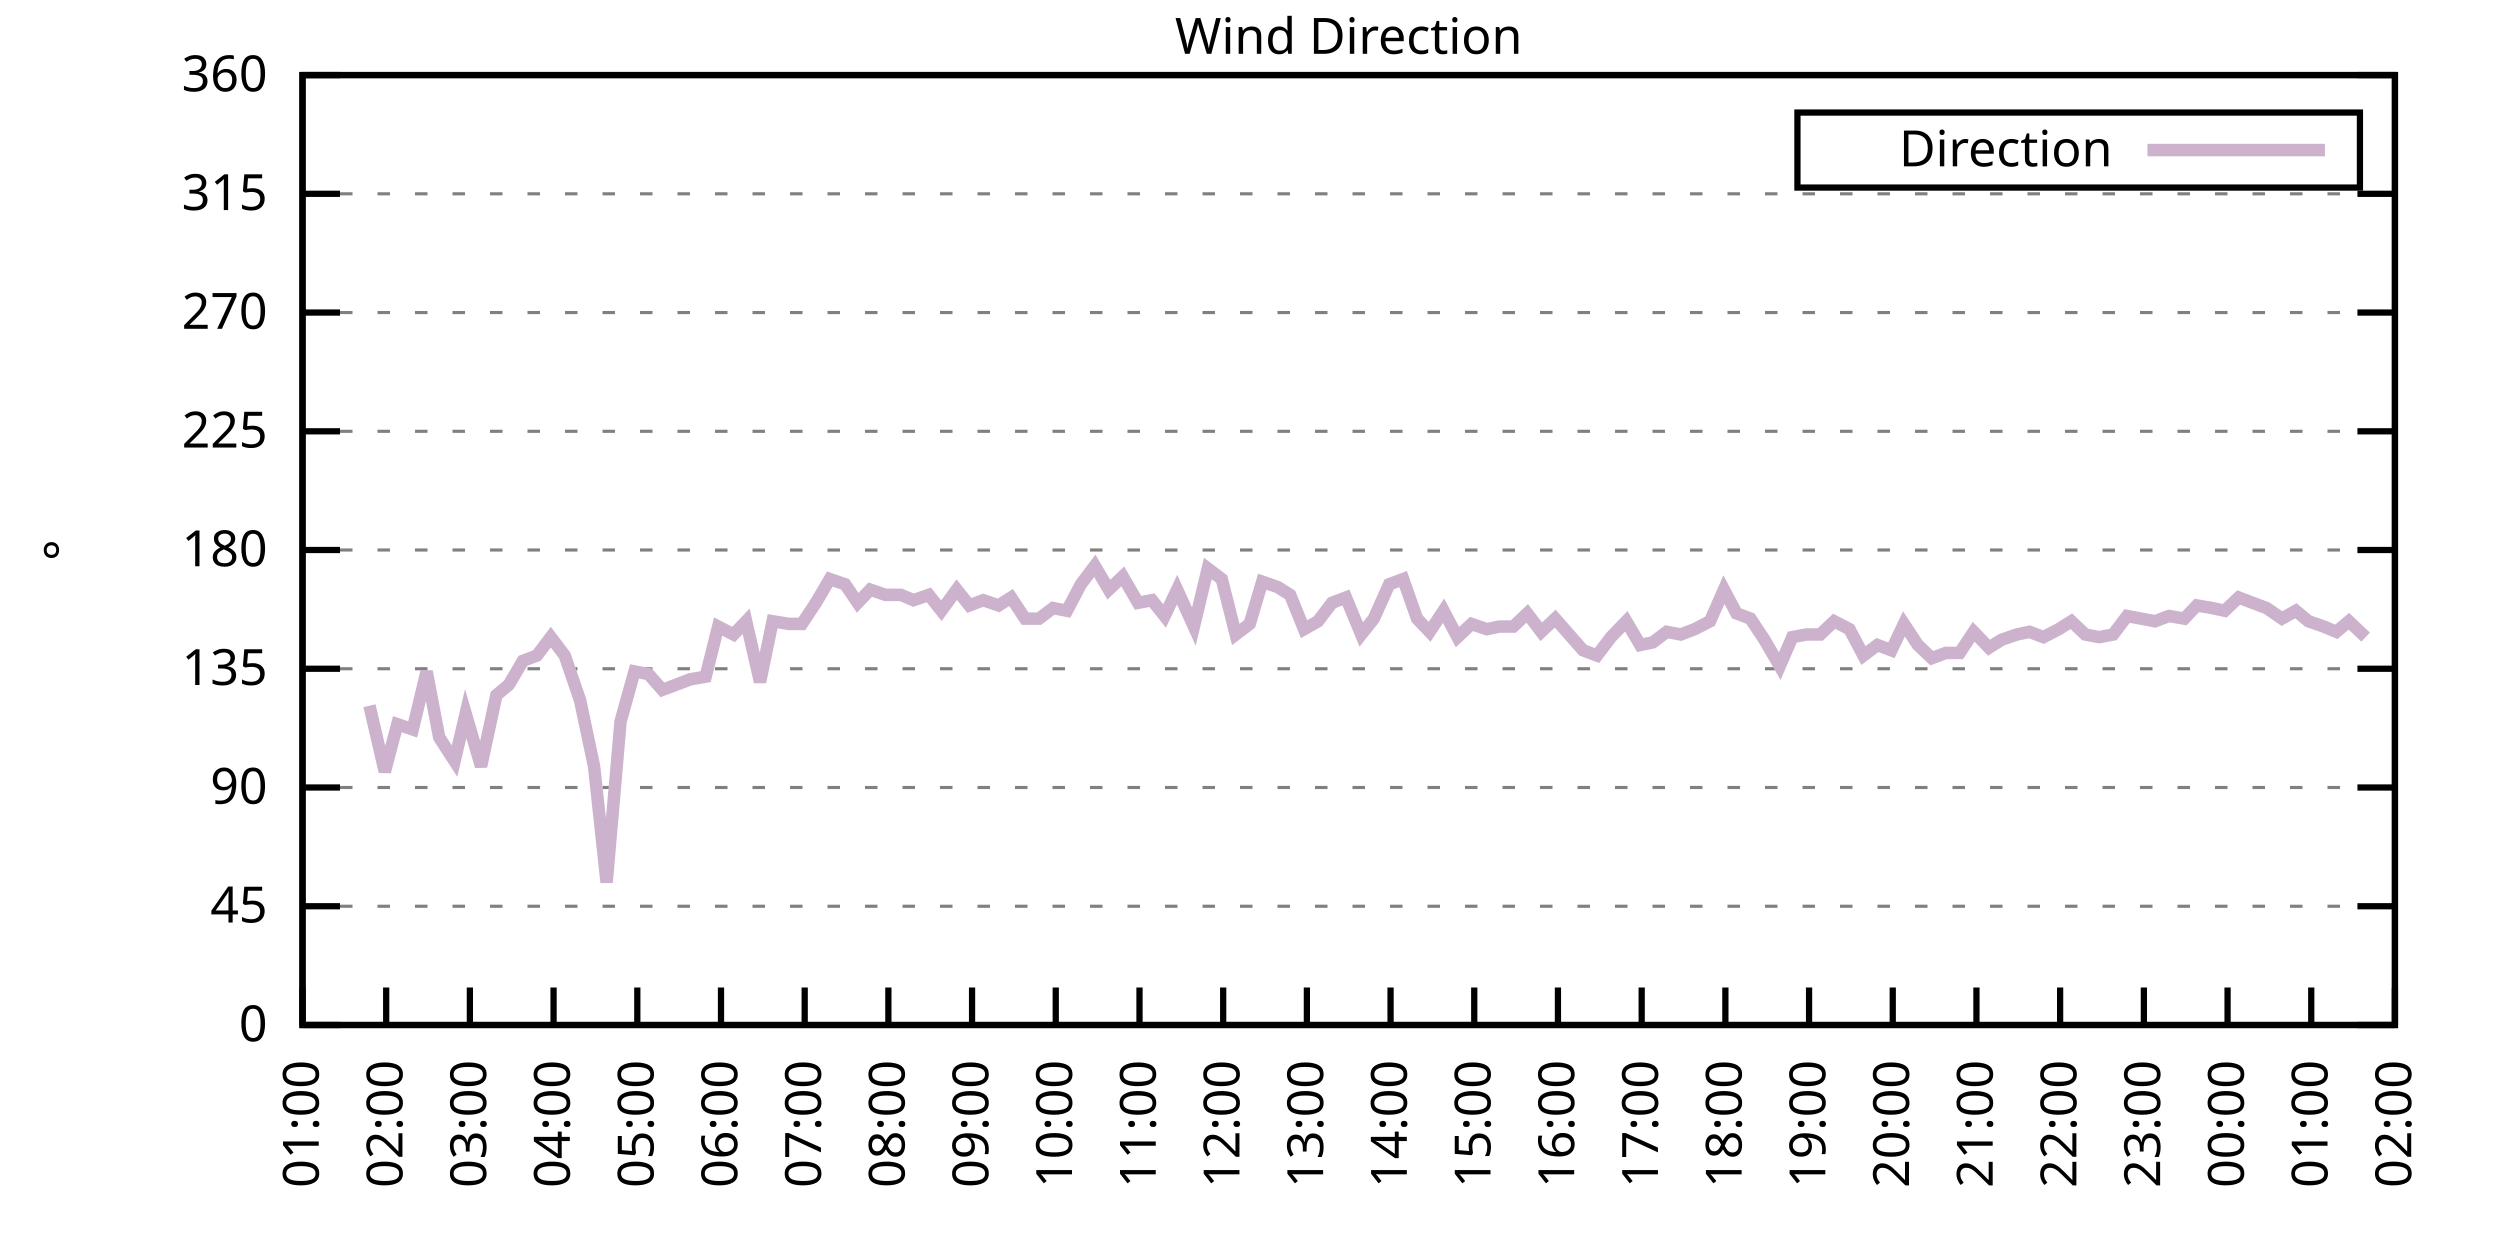
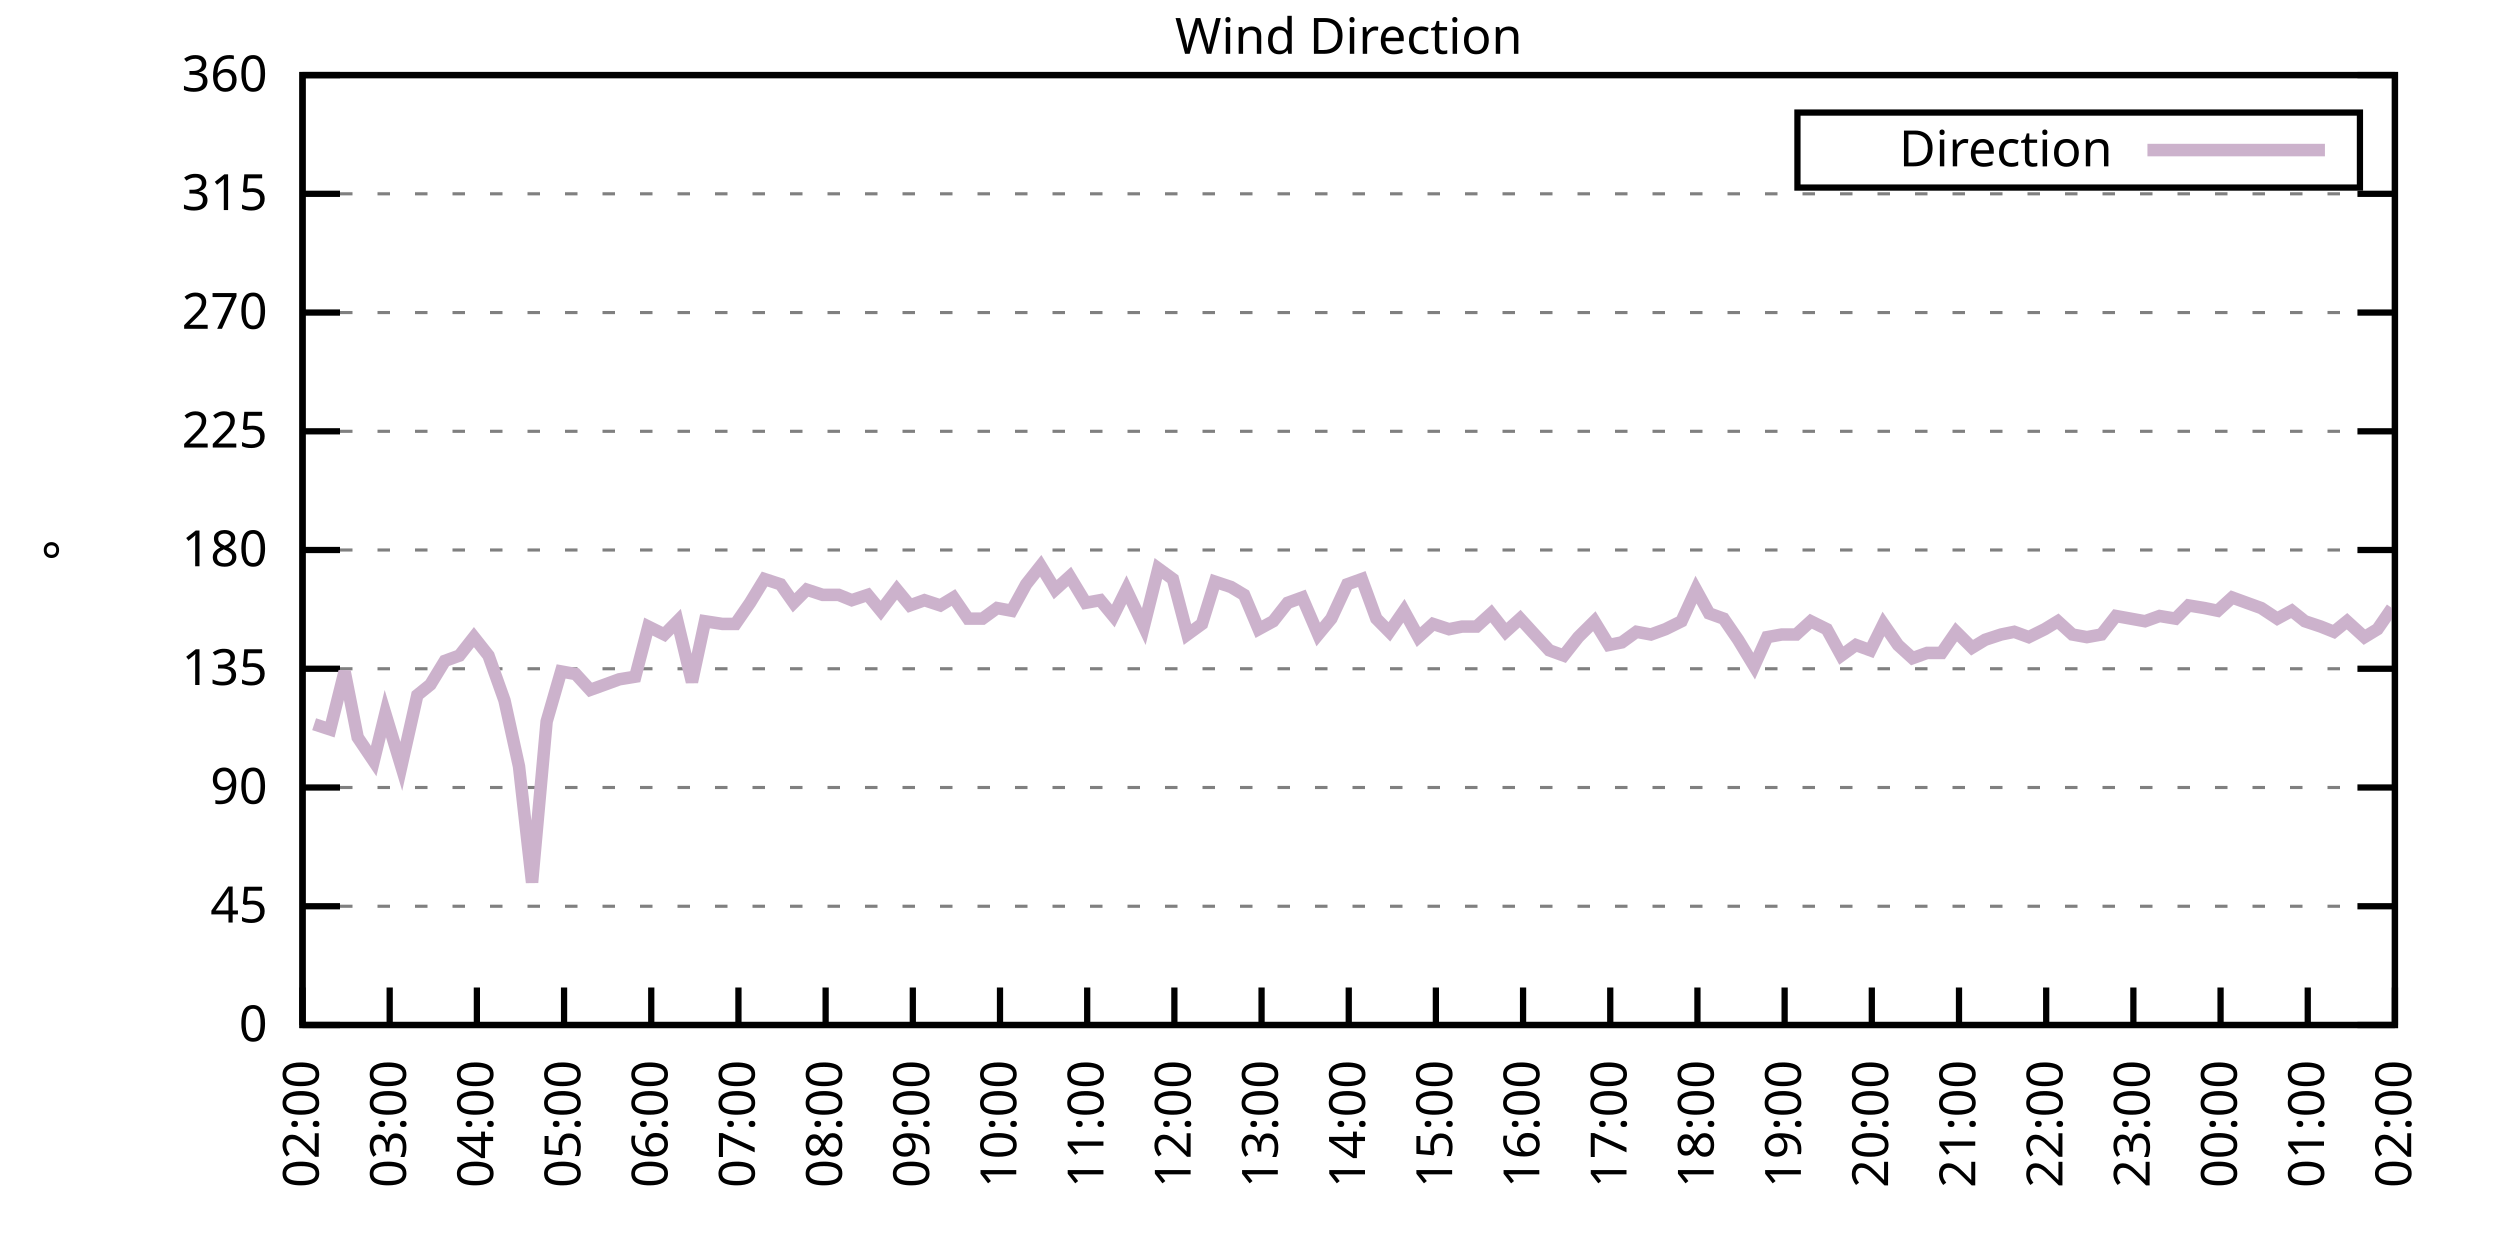
<svg xmlns="http://www.w3.org/2000/svg" xmlns:xlink="http://www.w3.org/1999/xlink" width="400" height="200" viewBox="0 0 400 200">
  <g id="gnuplot_canvas">
    <rect x="0" y="0" width="400" height="200" fill="none" />
    <defs>
      <circle id="gpDot" r="0.5" stroke-width="0.5" stroke="currentColor" />
      <path id="gpPt0" stroke-width="0.333" stroke="currentColor" d="M-1,0 h2 M0,-1 v2" />
      <path id="gpPt1" stroke-width="0.333" stroke="currentColor" d="M-1,-1 L1,1 M1,-1 L-1,1" />
      <path id="gpPt2" stroke-width="0.333" stroke="currentColor" d="M-1,0 L1,0 M0,-1 L0,1 M-1,-1 L1,1 M-1,1 L1,-1" />
      <rect id="gpPt3" stroke-width="0.333" stroke="currentColor" x="-1" y="-1" width="2" height="2" />
      <rect id="gpPt4" stroke-width="0.333" stroke="currentColor" fill="currentColor" x="-1" y="-1" width="2" height="2" />
      <circle id="gpPt5" stroke-width="0.333" stroke="currentColor" cx="0" cy="0" r="1" />
      <use xlink:href="#gpPt5" id="gpPt6" fill="currentColor" stroke="none" />
      <path id="gpPt7" stroke-width="0.333" stroke="currentColor" d="M0,-1.33 L-1.33,0.67 L1.33,0.67 z" />
      <use xlink:href="#gpPt7" id="gpPt8" fill="currentColor" stroke="none" />
      <use xlink:href="#gpPt7" id="gpPt9" stroke="currentColor" transform="rotate(180)" />
      <use xlink:href="#gpPt9" id="gpPt10" fill="currentColor" stroke="none" />
      <use xlink:href="#gpPt3" id="gpPt11" stroke="currentColor" transform="rotate(45)" />
      <use xlink:href="#gpPt11" id="gpPt12" fill="currentColor" stroke="none" />
      <path id="gpPt13" stroke-width="0.333" stroke="currentColor" d="M0,1.330 L1.265,0.411 L0.782,-1.067 L-0.782,-1.076 L-1.265,0.411 z" />
      <use xlink:href="#gpPt13" id="gpPt14" fill="currentColor" stroke="none" />
      <filter id="textbox" filterUnits="objectBoundingBox" x="0" y="0" height="1" width="1">
        <feFlood flood-color="white" flood-opacity="1" result="bgnd" />
        <feComposite in="SourceGraphic" in2="bgnd" operator="atop" />
      </filter>
      <filter id="greybox" filterUnits="objectBoundingBox" x="0" y="0" height="1" width="1">
        <feFlood flood-color="lightgrey" flood-opacity="1" result="grey" />
        <feComposite in="SourceGraphic" in2="grey" operator="atop" />
      </filter>
    </defs>
    <g fill="none" color="white" stroke="currentColor" stroke-width="1.00" stroke-linecap="butt" stroke-linejoin="miter">
</g>
    <g fill="none" color="black" stroke="currentColor" stroke-width="1.00" stroke-linecap="butt" stroke-linejoin="miter">
      <g stroke="none" shape-rendering="crispEdges">
        <polygon fill="rgb(255, 255, 255)" points="48.40,164.00 383.18,164.00 383.18,12.02 48.40,12.02 " />
      </g>
    </g>
    <g fill="none" color="black" stroke="currentColor" stroke-width="1.00" stroke-linecap="butt" stroke-linejoin="miter">
</g>
    <g fill="none" color="black" stroke="black" stroke-width="0.50" stroke-linecap="butt" stroke-linejoin="miter">
</g>
    <g fill="none" color="gray" stroke="currentColor" stroke-width="0.50" stroke-linecap="butt" stroke-linejoin="miter">
      <path stroke="gray" stroke-dasharray="2,4" class="gridline" d="M48.40,164.00 L383.19,164.00  " />
    </g>
    <g fill="none" color="gray" stroke="gray" stroke-width="1.00" stroke-linecap="butt" stroke-linejoin="miter">
</g>
    <g fill="none" color="black" stroke="currentColor" stroke-width="1.00" stroke-linecap="butt" stroke-linejoin="miter">
      <path stroke="black" d="M48.40,164.00 L54.40,164.00 M383.19,164.00 L377.19,164.00  " />
      <g transform="translate(42.80,166.60)" stroke="none" fill="black" font-family="Sans" font-size="8.00" text-anchor="end">
        <text>
          <tspan font-family="Sans"> 0</tspan>
        </text>
      </g>
    </g>
    <g fill="none" color="black" stroke="currentColor" stroke-width="1.00" stroke-linecap="butt" stroke-linejoin="miter">
</g>
    <g fill="none" color="black" stroke="black" stroke-width="0.50" stroke-linecap="butt" stroke-linejoin="miter">
</g>
    <g fill="none" color="gray" stroke="currentColor" stroke-width="0.50" stroke-linecap="butt" stroke-linejoin="miter">
      <path stroke="gray" stroke-dasharray="2,4" class="gridline" d="M48.40,145.00 L383.19,145.00  " />
    </g>
    <g fill="none" color="gray" stroke="gray" stroke-width="1.00" stroke-linecap="butt" stroke-linejoin="miter">
</g>
    <g fill="none" color="black" stroke="currentColor" stroke-width="1.00" stroke-linecap="butt" stroke-linejoin="miter">
      <path stroke="black" d="M48.40,145.00 L54.40,145.00 M383.19,145.00 L377.19,145.00  " />
      <g transform="translate(42.80,147.60)" stroke="none" fill="black" font-family="Sans" font-size="8.00" text-anchor="end">
        <text>
          <tspan font-family="Sans"> 45</tspan>
        </text>
      </g>
    </g>
    <g fill="none" color="black" stroke="currentColor" stroke-width="1.00" stroke-linecap="butt" stroke-linejoin="miter">
</g>
    <g fill="none" color="black" stroke="black" stroke-width="0.50" stroke-linecap="butt" stroke-linejoin="miter">
</g>
    <g fill="none" color="gray" stroke="currentColor" stroke-width="0.50" stroke-linecap="butt" stroke-linejoin="miter">
      <path stroke="gray" stroke-dasharray="2,4" class="gridline" d="M48.40,126.00 L383.19,126.00  " />
    </g>
    <g fill="none" color="gray" stroke="gray" stroke-width="1.00" stroke-linecap="butt" stroke-linejoin="miter">
</g>
    <g fill="none" color="black" stroke="currentColor" stroke-width="1.00" stroke-linecap="butt" stroke-linejoin="miter">
      <path stroke="black" d="M48.40,126.00 L54.40,126.00 M383.19,126.00 L377.19,126.00  " />
      <g transform="translate(42.80,128.60)" stroke="none" fill="black" font-family="Sans" font-size="8.00" text-anchor="end">
        <text>
          <tspan font-family="Sans"> 90</tspan>
        </text>
      </g>
    </g>
    <g fill="none" color="black" stroke="currentColor" stroke-width="1.00" stroke-linecap="butt" stroke-linejoin="miter">
</g>
    <g fill="none" color="black" stroke="black" stroke-width="0.50" stroke-linecap="butt" stroke-linejoin="miter">
</g>
    <g fill="none" color="gray" stroke="currentColor" stroke-width="0.50" stroke-linecap="butt" stroke-linejoin="miter">
      <path stroke="gray" stroke-dasharray="2,4" class="gridline" d="M48.40,107.00 L383.19,107.00  " />
    </g>
    <g fill="none" color="gray" stroke="gray" stroke-width="1.00" stroke-linecap="butt" stroke-linejoin="miter">
</g>
    <g fill="none" color="black" stroke="currentColor" stroke-width="1.00" stroke-linecap="butt" stroke-linejoin="miter">
      <path stroke="black" d="M48.40,107.00 L54.40,107.00 M383.19,107.00 L377.19,107.00  " />
      <g transform="translate(42.80,109.60)" stroke="none" fill="black" font-family="Sans" font-size="8.00" text-anchor="end">
        <text>
          <tspan font-family="Sans"> 135</tspan>
        </text>
      </g>
    </g>
    <g fill="none" color="black" stroke="currentColor" stroke-width="1.00" stroke-linecap="butt" stroke-linejoin="miter">
</g>
    <g fill="none" color="black" stroke="black" stroke-width="0.50" stroke-linecap="butt" stroke-linejoin="miter">
</g>
    <g fill="none" color="gray" stroke="currentColor" stroke-width="0.50" stroke-linecap="butt" stroke-linejoin="miter">
      <path stroke="gray" stroke-dasharray="2,4" class="gridline" d="M48.40,88.00 L383.19,88.00  " />
    </g>
    <g fill="none" color="gray" stroke="gray" stroke-width="1.00" stroke-linecap="butt" stroke-linejoin="miter">
</g>
    <g fill="none" color="black" stroke="currentColor" stroke-width="1.00" stroke-linecap="butt" stroke-linejoin="miter">
      <path stroke="black" d="M48.40,88.00 L54.40,88.00 M383.19,88.00 L377.19,88.00  " />
      <g transform="translate(42.80,90.60)" stroke="none" fill="black" font-family="Sans" font-size="8.00" text-anchor="end">
        <text>
          <tspan font-family="Sans"> 180</tspan>
        </text>
      </g>
    </g>
    <g fill="none" color="black" stroke="currentColor" stroke-width="1.00" stroke-linecap="butt" stroke-linejoin="miter">
</g>
    <g fill="none" color="black" stroke="black" stroke-width="0.50" stroke-linecap="butt" stroke-linejoin="miter">
</g>
    <g fill="none" color="gray" stroke="currentColor" stroke-width="0.50" stroke-linecap="butt" stroke-linejoin="miter">
      <path stroke="gray" stroke-dasharray="2,4" class="gridline" d="M48.40,69.01 L383.19,69.01  " />
    </g>
    <g fill="none" color="gray" stroke="gray" stroke-width="1.00" stroke-linecap="butt" stroke-linejoin="miter">
</g>
    <g fill="none" color="black" stroke="currentColor" stroke-width="1.00" stroke-linecap="butt" stroke-linejoin="miter">
      <path stroke="black" d="M48.40,69.01 L54.40,69.01 M383.19,69.01 L377.19,69.01  " />
      <g transform="translate(42.80,71.61)" stroke="none" fill="black" font-family="Sans" font-size="8.00" text-anchor="end">
        <text>
          <tspan font-family="Sans"> 225</tspan>
        </text>
      </g>
    </g>
    <g fill="none" color="black" stroke="currentColor" stroke-width="1.00" stroke-linecap="butt" stroke-linejoin="miter">
</g>
    <g fill="none" color="black" stroke="black" stroke-width="0.50" stroke-linecap="butt" stroke-linejoin="miter">
</g>
    <g fill="none" color="gray" stroke="currentColor" stroke-width="0.50" stroke-linecap="butt" stroke-linejoin="miter">
      <path stroke="gray" stroke-dasharray="2,4" class="gridline" d="M48.40,50.01 L383.19,50.01  " />
    </g>
    <g fill="none" color="gray" stroke="gray" stroke-width="1.00" stroke-linecap="butt" stroke-linejoin="miter">
</g>
    <g fill="none" color="black" stroke="currentColor" stroke-width="1.00" stroke-linecap="butt" stroke-linejoin="miter">
      <path stroke="black" d="M48.40,50.01 L54.40,50.01 M383.19,50.01 L377.19,50.01  " />
      <g transform="translate(42.80,52.61)" stroke="none" fill="black" font-family="Sans" font-size="8.00" text-anchor="end">
        <text>
          <tspan font-family="Sans"> 270</tspan>
        </text>
      </g>
    </g>
    <g fill="none" color="black" stroke="currentColor" stroke-width="1.00" stroke-linecap="butt" stroke-linejoin="miter">
</g>
    <g fill="none" color="black" stroke="black" stroke-width="0.50" stroke-linecap="butt" stroke-linejoin="miter">
</g>
    <g fill="none" color="gray" stroke="currentColor" stroke-width="0.50" stroke-linecap="butt" stroke-linejoin="miter">
      <path stroke="gray" stroke-dasharray="2,4" class="gridline" d="M48.40,31.01 L383.19,31.01  " />
    </g>
    <g fill="none" color="gray" stroke="gray" stroke-width="1.00" stroke-linecap="butt" stroke-linejoin="miter">
</g>
    <g fill="none" color="black" stroke="currentColor" stroke-width="1.00" stroke-linecap="butt" stroke-linejoin="miter">
      <path stroke="black" d="M48.40,31.01 L54.40,31.01 M383.19,31.01 L377.19,31.01  " />
      <g transform="translate(42.80,33.61)" stroke="none" fill="black" font-family="Sans" font-size="8.00" text-anchor="end">
        <text>
          <tspan font-family="Sans"> 315</tspan>
        </text>
      </g>
    </g>
    <g fill="none" color="black" stroke="currentColor" stroke-width="1.00" stroke-linecap="butt" stroke-linejoin="miter">
</g>
    <g fill="none" color="black" stroke="black" stroke-width="0.50" stroke-linecap="butt" stroke-linejoin="miter">
</g>
    <g fill="none" color="gray" stroke="currentColor" stroke-width="0.50" stroke-linecap="butt" stroke-linejoin="miter">
      <path stroke="gray" stroke-dasharray="2,4" class="gridline" d="M48.40,12.01 L383.19,12.01  " />
    </g>
    <g fill="none" color="gray" stroke="gray" stroke-width="1.00" stroke-linecap="butt" stroke-linejoin="miter">
</g>
    <g fill="none" color="black" stroke="currentColor" stroke-width="1.00" stroke-linecap="butt" stroke-linejoin="miter">
      <path stroke="black" d="M48.40,12.01 L54.40,12.01 M383.19,12.01 L377.19,12.01  " />
      <g transform="translate(42.80,14.61)" stroke="none" fill="black" font-family="Sans" font-size="8.00" text-anchor="end">
        <text>
          <tspan font-family="Sans"> 360</tspan>
        </text>
      </g>
    </g>
    <g fill="none" color="black" stroke="currentColor" stroke-width="1.00" stroke-linecap="butt" stroke-linejoin="miter">
      <path stroke="black" d="M48.40,164.00 L48.40,158.00  " />
      <g transform="translate(51.00,169.60) rotate(270.00)" stroke="none" fill="black" font-family="Sans" font-size="8.00" text-anchor="end">
        <text>
-           <tspan font-family="Sans">01:00</tspan>
-         </text>
-       </g>
-     </g>
-     <g fill="none" color="black" stroke="currentColor" stroke-width="1.00" stroke-linecap="butt" stroke-linejoin="miter">
-       <path stroke="black" d="M61.79,164.00 L61.79,158.00  " />
-       <g transform="translate(64.39,169.60) rotate(270.00)" stroke="none" fill="black" font-family="Sans" font-size="8.00" text-anchor="end">
-         <text>
          <tspan font-family="Sans">02:00</tspan>
        </text>
      </g>
    </g>
    <g fill="none" color="black" stroke="currentColor" stroke-width="1.00" stroke-linecap="butt" stroke-linejoin="miter">
-       <path stroke="black" d="M75.18,164.00 L75.18,158.00  " />
-       <g transform="translate(77.78,169.60) rotate(270.00)" stroke="none" fill="black" font-family="Sans" font-size="8.00" text-anchor="end">
+       <path stroke="black" d="M62.35,164.00 L62.35,158.00  " />
+       <g transform="translate(64.95,169.60) rotate(270.00)" stroke="none" fill="black" font-family="Sans" font-size="8.00" text-anchor="end">
        <text>
          <tspan font-family="Sans">03:00</tspan>
        </text>
      </g>
    </g>
    <g fill="none" color="black" stroke="currentColor" stroke-width="1.00" stroke-linecap="butt" stroke-linejoin="miter">
-       <path stroke="black" d="M88.57,164.00 L88.57,158.00  " />
-       <g transform="translate(91.17,169.60) rotate(270.00)" stroke="none" fill="black" font-family="Sans" font-size="8.00" text-anchor="end">
+       <path stroke="black" d="M76.30,164.00 L76.30,158.00  " />
+       <g transform="translate(78.90,169.60) rotate(270.00)" stroke="none" fill="black" font-family="Sans" font-size="8.00" text-anchor="end">
        <text>
          <tspan font-family="Sans">04:00</tspan>
        </text>
      </g>
    </g>
    <g fill="none" color="black" stroke="currentColor" stroke-width="1.00" stroke-linecap="butt" stroke-linejoin="miter">
-       <path stroke="black" d="M101.97,164.00 L101.97,158.00  " />
-       <g transform="translate(104.57,169.60) rotate(270.00)" stroke="none" fill="black" font-family="Sans" font-size="8.00" text-anchor="end">
+       <path stroke="black" d="M90.25,164.00 L90.25,158.00  " />
+       <g transform="translate(92.85,169.60) rotate(270.00)" stroke="none" fill="black" font-family="Sans" font-size="8.00" text-anchor="end">
        <text>
          <tspan font-family="Sans">05:00</tspan>
        </text>
      </g>
    </g>
    <g fill="none" color="black" stroke="currentColor" stroke-width="1.00" stroke-linecap="butt" stroke-linejoin="miter">
-       <path stroke="black" d="M115.36,164.00 L115.36,158.00  " />
-       <g transform="translate(117.96,169.60) rotate(270.00)" stroke="none" fill="black" font-family="Sans" font-size="8.00" text-anchor="end">
+       <path stroke="black" d="M104.20,164.00 L104.20,158.00  " />
+       <g transform="translate(106.80,169.60) rotate(270.00)" stroke="none" fill="black" font-family="Sans" font-size="8.00" text-anchor="end">
        <text>
          <tspan font-family="Sans">06:00</tspan>
        </text>
      </g>
    </g>
    <g fill="none" color="black" stroke="currentColor" stroke-width="1.00" stroke-linecap="butt" stroke-linejoin="miter">
-       <path stroke="black" d="M128.75,164.00 L128.75,158.00  " />
-       <g transform="translate(131.35,169.60) rotate(270.00)" stroke="none" fill="black" font-family="Sans" font-size="8.00" text-anchor="end">
+       <path stroke="black" d="M118.15,164.00 L118.15,158.00  " />
+       <g transform="translate(120.75,169.60) rotate(270.00)" stroke="none" fill="black" font-family="Sans" font-size="8.00" text-anchor="end">
        <text>
          <tspan font-family="Sans">07:00</tspan>
        </text>
      </g>
    </g>
    <g fill="none" color="black" stroke="currentColor" stroke-width="1.00" stroke-linecap="butt" stroke-linejoin="miter">
-       <path stroke="black" d="M142.14,164.00 L142.14,158.00  " />
-       <g transform="translate(144.74,169.60) rotate(270.00)" stroke="none" fill="black" font-family="Sans" font-size="8.00" text-anchor="end">
+       <path stroke="black" d="M132.10,164.00 L132.10,158.00  " />
+       <g transform="translate(134.70,169.60) rotate(270.00)" stroke="none" fill="black" font-family="Sans" font-size="8.00" text-anchor="end">
        <text>
          <tspan font-family="Sans">08:00</tspan>
        </text>
      </g>
    </g>
    <g fill="none" color="black" stroke="currentColor" stroke-width="1.00" stroke-linecap="butt" stroke-linejoin="miter">
-       <path stroke="black" d="M155.53,164.00 L155.53,158.00  " />
-       <g transform="translate(158.13,169.60) rotate(270.00)" stroke="none" fill="black" font-family="Sans" font-size="8.00" text-anchor="end">
+       <path stroke="black" d="M146.05,164.00 L146.05,158.00  " />
+       <g transform="translate(148.65,169.60) rotate(270.00)" stroke="none" fill="black" font-family="Sans" font-size="8.00" text-anchor="end">
        <text>
          <tspan font-family="Sans">09:00</tspan>
        </text>
      </g>
    </g>
    <g fill="none" color="black" stroke="currentColor" stroke-width="1.00" stroke-linecap="butt" stroke-linejoin="miter">
-       <path stroke="black" d="M168.92,164.00 L168.92,158.00  " />
-       <g transform="translate(171.52,169.60) rotate(270.00)" stroke="none" fill="black" font-family="Sans" font-size="8.00" text-anchor="end">
+       <path stroke="black" d="M160.00,164.00 L160.00,158.00  " />
+       <g transform="translate(162.60,169.60) rotate(270.00)" stroke="none" fill="black" font-family="Sans" font-size="8.00" text-anchor="end">
        <text>
          <tspan font-family="Sans">10:00</tspan>
        </text>
      </g>
    </g>
    <g fill="none" color="black" stroke="currentColor" stroke-width="1.00" stroke-linecap="butt" stroke-linejoin="miter">
-       <path stroke="black" d="M182.32,164.00 L182.32,158.00  " />
-       <g transform="translate(184.92,169.60) rotate(270.00)" stroke="none" fill="black" font-family="Sans" font-size="8.00" text-anchor="end">
+       <path stroke="black" d="M173.95,164.00 L173.95,158.00  " />
+       <g transform="translate(176.55,169.60) rotate(270.00)" stroke="none" fill="black" font-family="Sans" font-size="8.00" text-anchor="end">
        <text>
          <tspan font-family="Sans">11:00</tspan>
        </text>
      </g>
    </g>
    <g fill="none" color="black" stroke="currentColor" stroke-width="1.00" stroke-linecap="butt" stroke-linejoin="miter">
-       <path stroke="black" d="M195.71,164.00 L195.71,158.00  " />
-       <g transform="translate(198.31,169.60) rotate(270.00)" stroke="none" fill="black" font-family="Sans" font-size="8.00" text-anchor="end">
+       <path stroke="black" d="M187.90,164.00 L187.90,158.00  " />
+       <g transform="translate(190.50,169.60) rotate(270.00)" stroke="none" fill="black" font-family="Sans" font-size="8.00" text-anchor="end">
        <text>
          <tspan font-family="Sans">12:00</tspan>
        </text>
      </g>
    </g>
    <g fill="none" color="black" stroke="currentColor" stroke-width="1.00" stroke-linecap="butt" stroke-linejoin="miter">
-       <path stroke="black" d="M209.10,164.00 L209.10,158.00  " />
-       <g transform="translate(211.70,169.60) rotate(270.00)" stroke="none" fill="black" font-family="Sans" font-size="8.00" text-anchor="end">
+       <path stroke="black" d="M201.85,164.00 L201.85,158.00  " />
+       <g transform="translate(204.45,169.60) rotate(270.00)" stroke="none" fill="black" font-family="Sans" font-size="8.00" text-anchor="end">
        <text>
          <tspan font-family="Sans">13:00</tspan>
        </text>
      </g>
    </g>
    <g fill="none" color="black" stroke="currentColor" stroke-width="1.00" stroke-linecap="butt" stroke-linejoin="miter">
-       <path stroke="black" d="M222.49,164.00 L222.49,158.00  " />
-       <g transform="translate(225.09,169.60) rotate(270.00)" stroke="none" fill="black" font-family="Sans" font-size="8.00" text-anchor="end">
+       <path stroke="black" d="M215.80,164.00 L215.80,158.00  " />
+       <g transform="translate(218.40,169.60) rotate(270.00)" stroke="none" fill="black" font-family="Sans" font-size="8.00" text-anchor="end">
        <text>
          <tspan font-family="Sans">14:00</tspan>
        </text>
      </g>
    </g>
    <g fill="none" color="black" stroke="currentColor" stroke-width="1.00" stroke-linecap="butt" stroke-linejoin="miter">
-       <path stroke="black" d="M235.88,164.00 L235.88,158.00  " />
-       <g transform="translate(238.48,169.60) rotate(270.00)" stroke="none" fill="black" font-family="Sans" font-size="8.00" text-anchor="end">
+       <path stroke="black" d="M229.74,164.00 L229.74,158.00  " />
+       <g transform="translate(232.34,169.60) rotate(270.00)" stroke="none" fill="black" font-family="Sans" font-size="8.00" text-anchor="end">
        <text>
          <tspan font-family="Sans">15:00</tspan>
        </text>
      </g>
    </g>
    <g fill="none" color="black" stroke="currentColor" stroke-width="1.00" stroke-linecap="butt" stroke-linejoin="miter">
-       <path stroke="black" d="M249.27,164.00 L249.27,158.00  " />
-       <g transform="translate(251.87,169.60) rotate(270.00)" stroke="none" fill="black" font-family="Sans" font-size="8.00" text-anchor="end">
+       <path stroke="black" d="M243.69,164.00 L243.69,158.00  " />
+       <g transform="translate(246.29,169.60) rotate(270.00)" stroke="none" fill="black" font-family="Sans" font-size="8.00" text-anchor="end">
        <text>
          <tspan font-family="Sans">16:00</tspan>
        </text>
      </g>
    </g>
    <g fill="none" color="black" stroke="currentColor" stroke-width="1.00" stroke-linecap="butt" stroke-linejoin="miter">
-       <path stroke="black" d="M262.67,164.00 L262.67,158.00  " />
-       <g transform="translate(265.27,169.60) rotate(270.00)" stroke="none" fill="black" font-family="Sans" font-size="8.00" text-anchor="end">
+       <path stroke="black" d="M257.64,164.00 L257.64,158.00  " />
+       <g transform="translate(260.24,169.60) rotate(270.00)" stroke="none" fill="black" font-family="Sans" font-size="8.00" text-anchor="end">
        <text>
          <tspan font-family="Sans">17:00</tspan>
        </text>
      </g>
    </g>
    <g fill="none" color="black" stroke="currentColor" stroke-width="1.00" stroke-linecap="butt" stroke-linejoin="miter">
-       <path stroke="black" d="M276.06,164.00 L276.06,158.00  " />
-       <g transform="translate(278.66,169.60) rotate(270.00)" stroke="none" fill="black" font-family="Sans" font-size="8.00" text-anchor="end">
+       <path stroke="black" d="M271.59,164.00 L271.59,158.00  " />
+       <g transform="translate(274.19,169.60) rotate(270.00)" stroke="none" fill="black" font-family="Sans" font-size="8.00" text-anchor="end">
        <text>
          <tspan font-family="Sans">18:00</tspan>
        </text>
      </g>
    </g>
    <g fill="none" color="black" stroke="currentColor" stroke-width="1.00" stroke-linecap="butt" stroke-linejoin="miter">
-       <path stroke="black" d="M289.45,164.00 L289.45,158.00  " />
-       <g transform="translate(292.05,169.60) rotate(270.00)" stroke="none" fill="black" font-family="Sans" font-size="8.00" text-anchor="end">
+       <path stroke="black" d="M285.54,164.00 L285.54,158.00  " />
+       <g transform="translate(288.14,169.60) rotate(270.00)" stroke="none" fill="black" font-family="Sans" font-size="8.00" text-anchor="end">
        <text>
          <tspan font-family="Sans">19:00</tspan>
        </text>
      </g>
    </g>
    <g fill="none" color="black" stroke="currentColor" stroke-width="1.00" stroke-linecap="butt" stroke-linejoin="miter">
-       <path stroke="black" d="M302.84,164.00 L302.84,158.00  " />
-       <g transform="translate(305.44,169.60) rotate(270.00)" stroke="none" fill="black" font-family="Sans" font-size="8.00" text-anchor="end">
+       <path stroke="black" d="M299.49,164.00 L299.49,158.00  " />
+       <g transform="translate(302.09,169.60) rotate(270.00)" stroke="none" fill="black" font-family="Sans" font-size="8.00" text-anchor="end">
        <text>
          <tspan font-family="Sans">20:00</tspan>
        </text>
      </g>
    </g>
    <g fill="none" color="black" stroke="currentColor" stroke-width="1.00" stroke-linecap="butt" stroke-linejoin="miter">
-       <path stroke="black" d="M316.23,164.00 L316.23,158.00  " />
-       <g transform="translate(318.83,169.60) rotate(270.00)" stroke="none" fill="black" font-family="Sans" font-size="8.00" text-anchor="end">
+       <path stroke="black" d="M313.44,164.00 L313.44,158.00  " />
+       <g transform="translate(316.04,169.60) rotate(270.00)" stroke="none" fill="black" font-family="Sans" font-size="8.00" text-anchor="end">
        <text>
          <tspan font-family="Sans">21:00</tspan>
        </text>
      </g>
    </g>
    <g fill="none" color="black" stroke="currentColor" stroke-width="1.00" stroke-linecap="butt" stroke-linejoin="miter">
-       <path stroke="black" d="M329.62,164.00 L329.62,158.00  " />
-       <g transform="translate(332.22,169.60) rotate(270.00)" stroke="none" fill="black" font-family="Sans" font-size="8.00" text-anchor="end">
+       <path stroke="black" d="M327.39,164.00 L327.39,158.00  " />
+       <g transform="translate(329.99,169.60) rotate(270.00)" stroke="none" fill="black" font-family="Sans" font-size="8.00" text-anchor="end">
        <text>
          <tspan font-family="Sans">22:00</tspan>
        </text>
      </g>
    </g>
    <g fill="none" color="black" stroke="currentColor" stroke-width="1.00" stroke-linecap="butt" stroke-linejoin="miter">
-       <path stroke="black" d="M343.02,164.00 L343.02,158.00  " />
-       <g transform="translate(345.62,169.60) rotate(270.00)" stroke="none" fill="black" font-family="Sans" font-size="8.00" text-anchor="end">
+       <path stroke="black" d="M341.34,164.00 L341.34,158.00  " />
+       <g transform="translate(343.94,169.60) rotate(270.00)" stroke="none" fill="black" font-family="Sans" font-size="8.00" text-anchor="end">
        <text>
          <tspan font-family="Sans">23:00</tspan>
        </text>
      </g>
    </g>
    <g fill="none" color="black" stroke="currentColor" stroke-width="1.00" stroke-linecap="butt" stroke-linejoin="miter">
-       <path stroke="black" d="M356.41,164.00 L356.41,158.00  " />
-       <g transform="translate(359.01,169.60) rotate(270.00)" stroke="none" fill="black" font-family="Sans" font-size="8.00" text-anchor="end">
+       <path stroke="black" d="M355.29,164.00 L355.29,158.00  " />
+       <g transform="translate(357.89,169.60) rotate(270.00)" stroke="none" fill="black" font-family="Sans" font-size="8.00" text-anchor="end">
        <text>
          <tspan font-family="Sans">00:00</tspan>
        </text>
      </g>
    </g>
    <g fill="none" color="black" stroke="currentColor" stroke-width="1.00" stroke-linecap="butt" stroke-linejoin="miter">
-       <path stroke="black" d="M369.80,164.00 L369.80,158.00  " />
-       <g transform="translate(372.40,169.60) rotate(270.00)" stroke="none" fill="black" font-family="Sans" font-size="8.00" text-anchor="end">
+       <path stroke="black" d="M369.24,164.00 L369.24,158.00  " />
+       <g transform="translate(371.84,169.60) rotate(270.00)" stroke="none" fill="black" font-family="Sans" font-size="8.00" text-anchor="end">
        <text>
          <tspan font-family="Sans">01:00</tspan>
        </text>
      </g>
    </g>
    <g fill="none" color="black" stroke="currentColor" stroke-width="1.00" stroke-linecap="butt" stroke-linejoin="miter">
      <path stroke="black" d="M383.19,164.00 L383.19,158.00  " />
      <g transform="translate(385.79,169.60) rotate(270.00)" stroke="none" fill="black" font-family="Sans" font-size="8.00" text-anchor="end">
        <text>
          <tspan font-family="Sans">02:00</tspan>
        </text>
      </g>
    </g>
    <g fill="none" color="black" stroke="currentColor" stroke-width="1.00" stroke-linecap="butt" stroke-linejoin="miter">
</g>
    <g fill="none" color="black" stroke="currentColor" stroke-width="1.00" stroke-linecap="butt" stroke-linejoin="miter">
      <path stroke="black" d="M48.40,12.01 L48.40,164.00 L383.19,164.00 L383.19,12.01 L48.40,12.01 Z  " />
    </g>
    <g fill="none" color="black" stroke="currentColor" stroke-width="1.00" stroke-linecap="butt" stroke-linejoin="miter">
</g>
    <g fill="none" color="black" stroke="currentColor" stroke-width="1.00" stroke-linecap="butt" stroke-linejoin="miter">
      <path stroke="black" d="M287.59,30.01 L287.59,18.01 L377.59,18.01 L377.59,30.01 L287.59,30.01 Z  " />
    </g>
    <g id="Wind_direction_plot_1">
      <g fill="none" color="white" stroke="black" stroke-width="2.00" stroke-linecap="butt" stroke-linejoin="miter">
</g>
      <g fill="none" color="black" stroke="currentColor" stroke-width="2.00" stroke-linecap="butt" stroke-linejoin="miter">
        <g transform="translate(337.99,26.61)" stroke="none" fill="black" font-family="Sans" font-size="8.00" text-anchor="end">
          <text>
            <tspan font-family="Sans">Direction</tspan>
          </text>
        </g>
      </g>
      <g fill="none" color="black" stroke="currentColor" stroke-width="2.00" stroke-linecap="butt" stroke-linejoin="miter">
-         <path stroke="rgb(204, 178, 204)" d="M343.59,24.01 L371.99,24.01 M59.11,112.91 L61.57,123.47 L63.58,115.87 L66.03,116.71 L68.26,107.43 L70.27,117.98   L72.73,121.78 L74.51,114.18 L76.97,122.62 L79.42,111.23 L81.43,109.54 L83.66,105.74 L85.90,104.89 L88.13,101.94   L90.36,104.89 L92.82,112.07 L95.05,122.62 L97.06,141.20 L99.29,115.45 L101.52,107.43 L103.75,107.85 L105.98,110.38   L108.22,109.54 L110.45,108.69 L112.90,108.27 L114.91,100.25 L117.37,101.52 L119.38,99.40 L121.61,109.11 L123.62,99.40   L126.29,99.83 L128.30,99.83 L130.54,96.45 L132.77,92.65 L135.22,93.49 L137.23,96.45 L139.24,94.34 L141.69,95.18   L144.15,95.18 L146.16,96.03 L148.61,95.18 L150.62,97.72 L153.08,94.34 L155.09,96.87 L157.32,96.03 L159.77,96.87   L161.78,95.60 L164.01,98.98 L166.25,98.98 L168.48,97.29 L170.71,97.72 L172.94,93.49 L175.17,90.54 L177.41,94.34   L179.64,92.23 L182.09,96.45 L184.32,96.03 L186.33,98.56 L188.34,94.34 L191.02,100.25 L193.25,90.96 L195.48,92.65   L197.72,101.52 L199.95,99.83 L201.96,93.07 L204.41,93.92 L206.42,95.18 L208.65,100.67 L210.88,99.40 L213.12,96.45   L215.35,95.60 L217.80,101.52 L219.81,98.98 L222.27,93.49 L224.50,92.65 L226.73,98.98 L228.74,101.09 L230.97,97.72   L233.20,101.94 L235.44,99.83 L237.89,100.67 L239.90,100.25 L242.13,100.25 L244.36,98.14 L246.60,101.09 L248.83,98.98   L251.06,101.52 L253.29,104.05 L255.52,104.89 L257.76,101.94 L260.21,99.40 L262.44,103.20 L264.45,102.78 L266.68,101.09   L268.92,101.52 L271.15,100.67 L273.60,99.40 L275.83,94.34 L277.84,98.14 L280.07,98.98 L282.31,102.36 L284.76,106.58   L286.77,101.94 L289.00,101.52 L291.23,101.52 L293.47,99.40 L295.92,100.67 L298.15,104.89 L300.39,103.20 L302.62,104.05   L304.63,99.83 L306.86,103.20 L309.09,105.31 L311.32,104.47 L313.55,104.47 L315.79,101.09 L318.24,103.63 L320.25,102.36   L322.70,101.52 L324.71,101.09 L326.95,101.94 L329.40,100.67 L331.41,99.40 L333.64,101.52 L335.87,101.94 L338.10,101.52   L340.34,98.56 L342.57,98.98 L344.80,99.40 L347.03,98.56 L349.49,98.98 L351.50,96.87 L353.95,97.29 L355.96,97.72   L358.19,95.60 L360.42,96.45 L362.66,97.29 L365.11,98.98 L367.34,97.72 L369.35,99.40 L371.81,100.25 L373.82,101.09   L375.82,99.40 L378.50,101.94  " />
+         <path stroke="rgb(204, 178, 204)" d="M343.59,24.01 L371.99,24.01 M50.26,115.87 L52.82,116.71 L55.14,107.43 L57.23,117.98 L59.79,121.78 L61.65,114.18   L64.21,122.62 L66.77,111.23 L68.86,109.54 L71.18,105.74 L73.51,104.89 L75.83,101.94 L78.16,104.89 L80.72,112.07   L83.04,122.62 L85.13,141.20 L87.46,115.45 L89.78,107.43 L92.11,107.85 L94.43,110.38 L96.76,109.54 L99.08,108.69   L101.64,108.27 L103.73,100.25 L106.29,101.52 L108.38,99.40 L110.71,109.11 L112.80,99.40 L115.59,99.83 L117.68,99.83   L120.01,96.45 L122.33,92.65 L124.89,93.49 L126.98,96.45 L129.08,94.34 L131.63,95.18 L134.19,95.18 L136.28,96.03   L138.84,95.18 L140.93,97.72 L143.49,94.34 L145.58,96.87 L147.91,96.03 L150.46,96.87 L152.56,95.60 L154.88,98.98   L157.21,98.98 L159.53,97.29 L161.86,97.72 L164.18,93.49 L166.51,90.54 L168.83,94.34 L171.16,92.23 L173.71,96.45   L176.04,96.03 L178.13,98.56 L180.22,94.34 L183.01,100.25 L185.34,90.96 L187.66,92.65 L189.99,101.52 L192.31,99.83   L194.41,93.07 L196.96,93.92 L199.06,95.18 L201.38,100.67 L203.71,99.40 L206.03,96.45 L208.36,95.60 L210.91,101.52   L213.01,98.98 L215.56,93.49 L217.89,92.65 L220.21,98.98 L222.30,101.09 L224.63,97.72 L226.95,101.94 L229.28,99.83   L231.84,100.67 L233.93,100.25 L236.25,100.25 L238.58,98.14 L240.90,101.09 L243.23,98.98 L245.55,101.52 L247.88,104.05   L250.20,104.89 L252.53,101.94 L255.09,99.40 L257.41,103.20 L259.50,102.78 L261.83,101.09 L264.15,101.52 L266.48,100.67   L269.04,99.40 L271.36,94.34 L273.45,98.14 L275.78,98.98 L278.10,102.36 L280.66,106.58 L282.75,101.94 L285.08,101.52   L287.40,101.52 L289.73,99.40 L292.29,100.67 L294.61,104.89 L296.94,103.20 L299.26,104.05 L301.35,99.83 L303.68,103.20   L306.00,105.31 L308.33,104.47 L310.65,104.47 L312.98,101.09 L315.53,103.63 L317.63,102.36 L320.18,101.52 L322.28,101.09   L324.60,101.94 L327.16,100.67 L329.25,99.40 L331.58,101.52 L333.90,101.94 L336.23,101.52 L338.55,98.56 L340.88,98.98   L343.20,99.40 L345.53,98.56 L348.08,98.98 L350.18,96.87 L352.73,97.29 L354.83,97.72 L357.15,95.60 L359.48,96.45   L361.80,97.29 L364.36,98.98 L366.68,97.72 L368.78,99.40 L371.33,100.25 L373.43,101.09 L375.52,99.40 L378.31,101.94   L380.40,100.67 L382.73,97.29  " />
      </g>
    </g>
    <g fill="none" color="black" stroke="currentColor" stroke-width="2.00" stroke-linecap="butt" stroke-linejoin="miter">
</g>
    <g fill="none" color="black" stroke="black" stroke-width="1.00" stroke-linecap="butt" stroke-linejoin="miter">
</g>
    <g fill="none" color="black" stroke="currentColor" stroke-width="1.00" stroke-linecap="butt" stroke-linejoin="miter">
      <path stroke="black" d="M48.40,12.01 L48.40,164.00 L383.19,164.00 L383.19,12.01 L48.40,12.01 Z  " />
      <g transform="translate(12.80,88.01) rotate(270.00)" stroke="none" fill="black" font-family="Sans" font-size="8.00" text-anchor="middle">
        <text>
          <tspan font-family="Sans">°</tspan>
        </text>
      </g>
    </g>
    <g fill="none" color="black" stroke="currentColor" stroke-width="1.00" stroke-linecap="butt" stroke-linejoin="miter">
</g>
    <g fill="none" color="black" stroke="currentColor" stroke-width="1.00" stroke-linecap="butt" stroke-linejoin="miter">
      <g transform="translate(215.79,8.61)" stroke="none" fill="black" font-family="Sans" font-size="8.00" text-anchor="middle">
        <text>
          <tspan font-family="Sans">Wind Direction</tspan>
        </text>
      </g>
    </g>
    <g fill="none" color="black" stroke="currentColor" stroke-width="1.00" stroke-linecap="butt" stroke-linejoin="miter">
</g>
  </g>
</svg>
